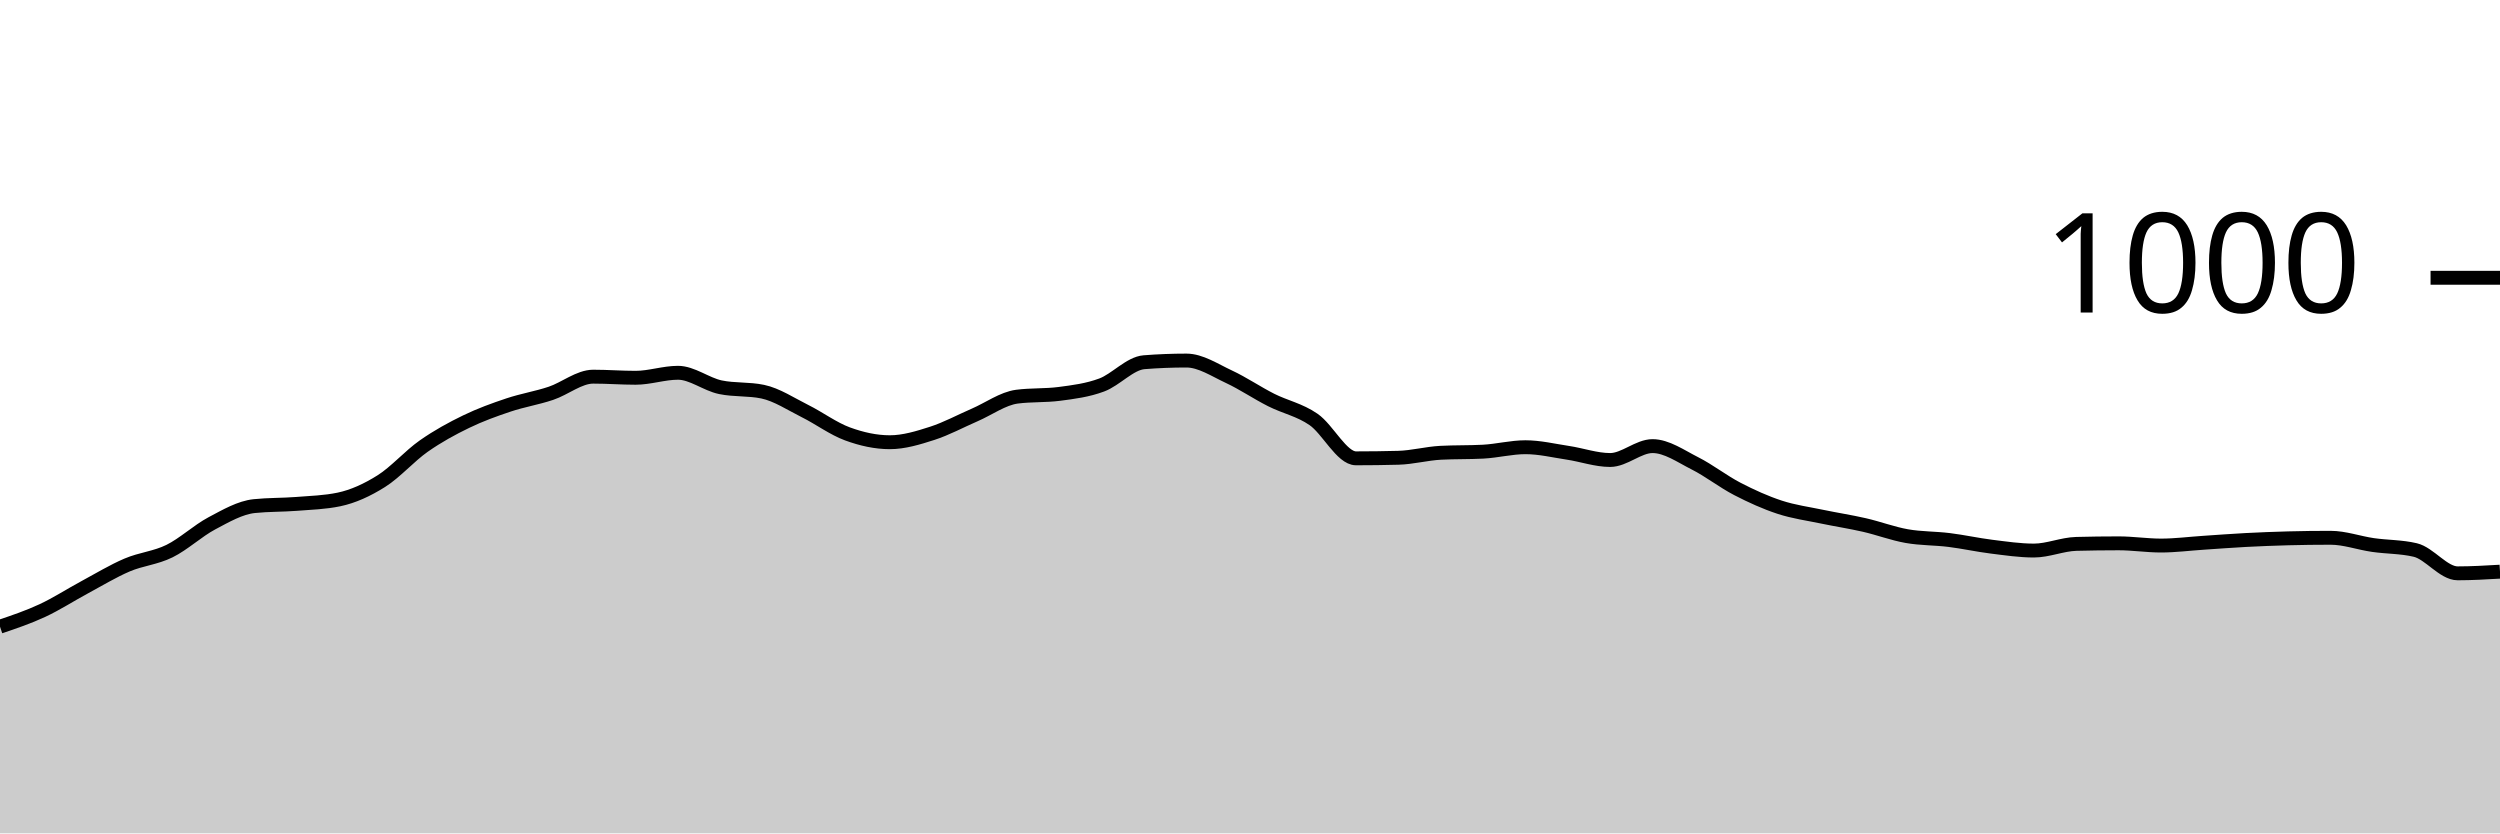
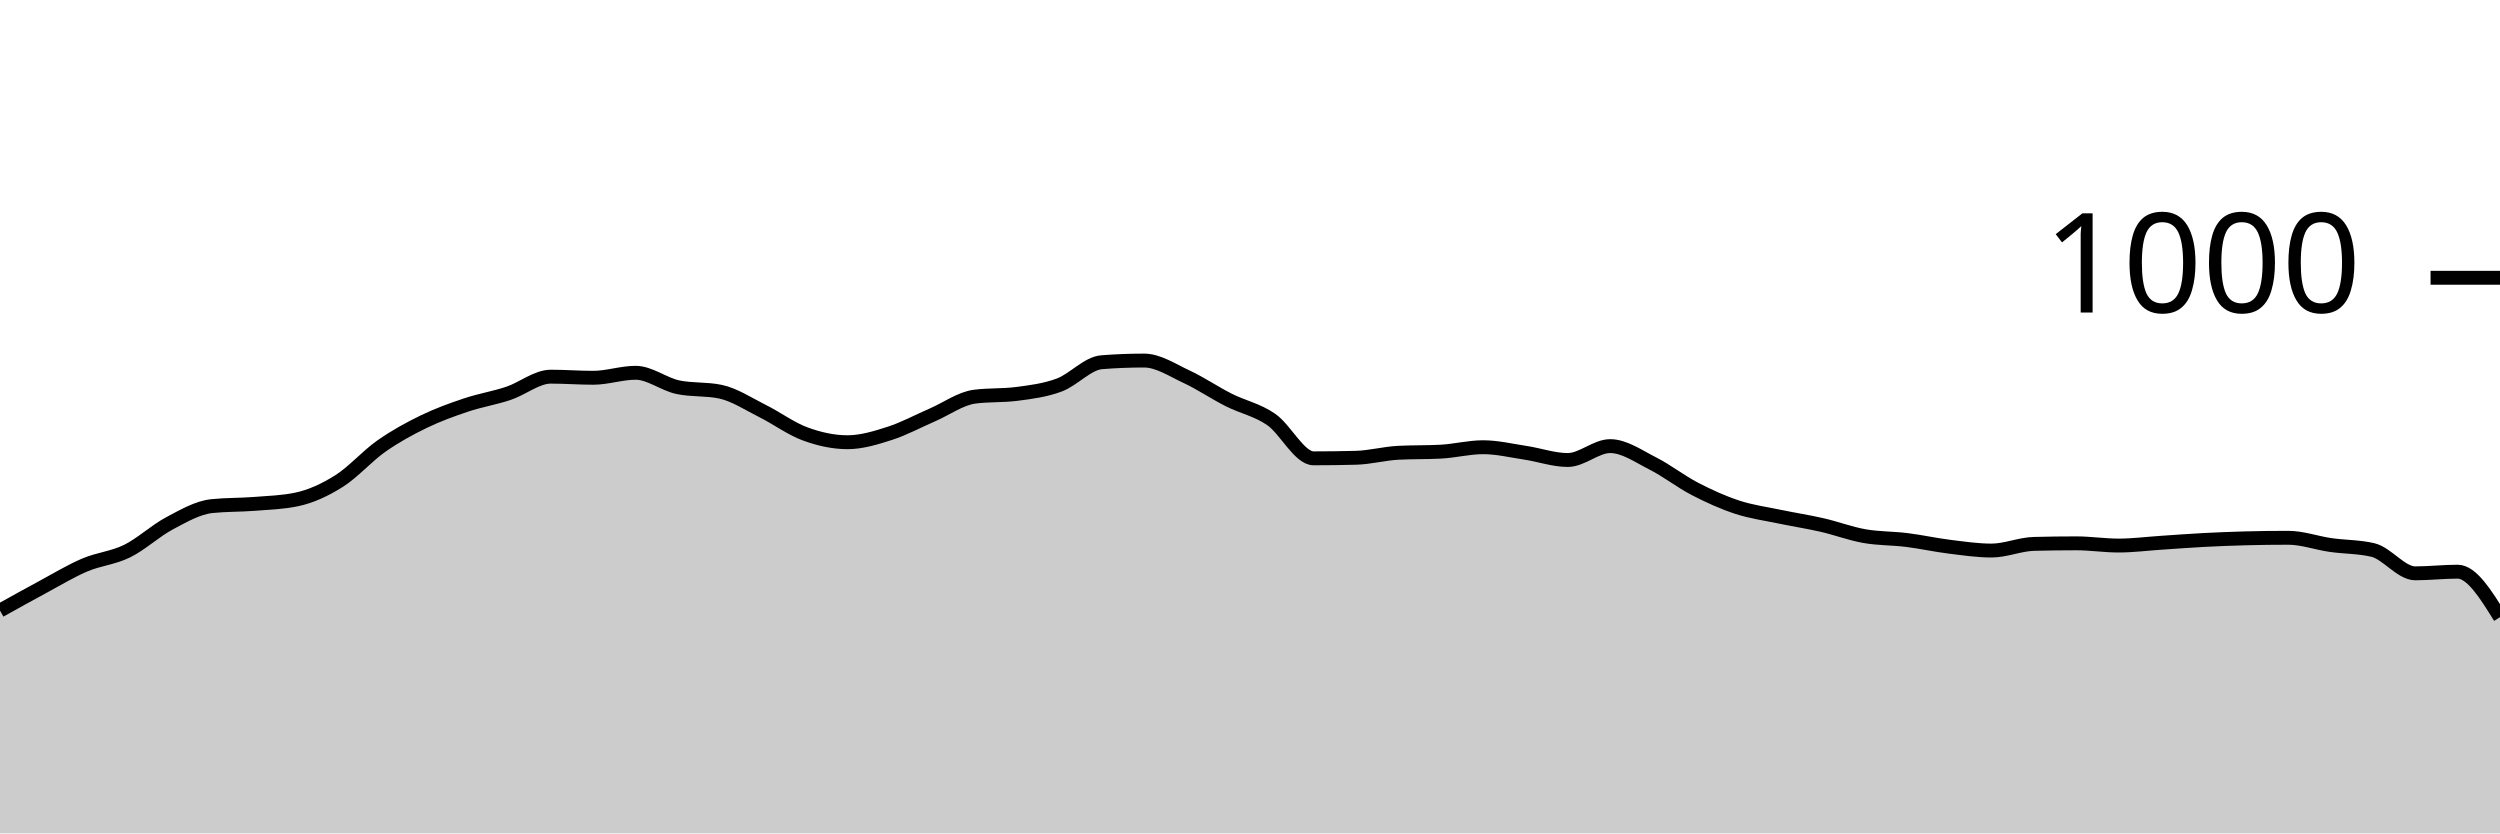
<svg xmlns="http://www.w3.org/2000/svg" viewBox="0 0 180 60">
  <g transform="translate(0,20)">
-     <path class="area" fill="rgba(0, 0, 0, 0.2)" d="M0,25.12C1.017,24.777,2.034,24.433,3.051,23.96C4.068,23.487,5.085,22.827,6.102,22.28C7.119,21.733,8.136,21.113,9.153,20.68C10.169,20.247,11.186,20.18,12.203,19.68C13.22,19.18,14.237,18.22,15.254,17.68C16.271,17.14,17.288,16.547,18.305,16.44C19.322,16.333,20.339,16.36,21.356,16.28C22.373,16.2,23.39,16.173,24.407,15.96C25.424,15.747,26.441,15.28,27.458,14.64C28.475,14,29.492,12.833,30.508,12.12C31.525,11.407,32.542,10.853,33.559,10.36C34.576,9.867,35.593,9.5,36.61,9.16C37.627,8.82,38.644,8.66,39.661,8.32C40.678,7.98,41.695,7.12,42.712,7.12C43.729,7.12,44.746,7.2,45.763,7.2C46.78,7.2,47.797,6.84,48.814,6.84C49.831,6.84,50.847,7.667,51.864,7.88C52.881,8.093,53.898,7.987,54.915,8.2C55.932,8.413,56.949,9.093,57.966,9.6C58.983,10.107,60,10.867,61.017,11.24C62.034,11.613,63.051,11.84,64.068,11.84C65.085,11.84,66.102,11.527,67.119,11.2C68.136,10.873,69.153,10.32,70.169,9.88C71.186,9.44,72.203,8.693,73.22,8.56C74.237,8.427,75.254,8.493,76.271,8.36C77.288,8.227,78.305,8.1,79.322,7.72C80.339,7.34,81.356,6.16,82.373,6.08C83.39,6,84.407,5.96,85.424,5.96C86.441,5.96,87.458,6.647,88.475,7.12C89.492,7.593,90.508,8.287,91.525,8.8C92.542,9.313,93.559,9.5,94.576,10.2C95.593,10.9,96.61,13,97.627,13C98.644,13,99.661,12.987,100.678,12.96C101.695,12.933,102.712,12.653,103.729,12.6C104.746,12.547,105.763,12.573,106.78,12.52C107.797,12.467,108.814,12.2,109.831,12.2C110.847,12.2,111.864,12.447,112.881,12.6C113.898,12.753,114.915,13.12,115.932,13.12C116.949,13.12,117.966,12.12,118.983,12.12C120,12.12,121.017,12.847,122.034,13.36C123.051,13.873,124.068,14.673,125.085,15.2C126.102,15.727,127.119,16.187,128.136,16.52C129.153,16.853,130.169,16.987,131.186,17.2C132.203,17.413,133.22,17.567,134.237,17.8C135.254,18.033,136.271,18.42,137.288,18.6C138.305,18.78,139.322,18.753,140.339,18.88C141.356,19.007,142.373,19.233,143.39,19.36C144.407,19.487,145.424,19.64,146.441,19.64C147.458,19.64,148.475,19.187,149.492,19.16C150.508,19.133,151.525,19.12,152.542,19.12C153.559,19.12,154.576,19.28,155.593,19.28C156.61,19.28,157.627,19.147,158.644,19.08C159.661,19.013,160.678,18.933,161.695,18.88C162.712,18.827,163.729,18.787,164.746,18.76C165.763,18.733,166.78,18.72,167.797,18.72C168.814,18.72,169.831,19.093,170.847,19.24C171.864,19.387,172.881,19.36,173.898,19.6C174.915,19.84,175.932,21.28,176.949,21.28C177.966,21.28,178.983,21.22,180,21.16L180,40C178.983,40,177.966,40,176.949,40C175.932,40,174.915,40,173.898,40C172.881,40,171.864,40,170.847,40C169.831,40,168.814,40,167.797,40C166.78,40,165.763,40,164.746,40C163.729,40,162.712,40,161.695,40C160.678,40,159.661,40,158.644,40C157.627,40,156.61,40,155.593,40C154.576,40,153.559,40,152.542,40C151.525,40,150.508,40,149.492,40C148.475,40,147.458,40,146.441,40C145.424,40,144.407,40,143.39,40C142.373,40,141.356,40,140.339,40C139.322,40,138.305,40,137.288,40C136.271,40,135.254,40,134.237,40C133.22,40,132.203,40,131.186,40C130.169,40,129.153,40,128.136,40C127.119,40,126.102,40,125.085,40C124.068,40,123.051,40,122.034,40C121.017,40,120,40,118.983,40C117.966,40,116.949,40,115.932,40C114.915,40,113.898,40,112.881,40C111.864,40,110.847,40,109.831,40C108.814,40,107.797,40,106.78,40C105.763,40,104.746,40,103.729,40C102.712,40,101.695,40,100.678,40C99.661,40,98.644,40,97.627,40C96.61,40,95.593,40,94.576,40C93.559,40,92.542,40,91.525,40C90.508,40,89.492,40,88.475,40C87.458,40,86.441,40,85.424,40C84.407,40,83.39,40,82.373,40C81.356,40,80.339,40,79.322,40C78.305,40,77.288,40,76.271,40C75.254,40,74.237,40,73.22,40C72.203,40,71.186,40,70.169,40C69.153,40,68.136,40,67.119,40C66.102,40,65.085,40,64.068,40C63.051,40,62.034,40,61.017,40C60,40,58.983,40,57.966,40C56.949,40,55.932,40,54.915,40C53.898,40,52.881,40,51.864,40C50.847,40,49.831,40,48.814,40C47.797,40,46.78,40,45.763,40C44.746,40,43.729,40,42.712,40C41.695,40,40.678,40,39.661,40C38.644,40,37.627,40,36.61,40C35.593,40,34.576,40,33.559,40C32.542,40,31.525,40,30.508,40C29.492,40,28.475,40,27.458,40C26.441,40,25.424,40,24.407,40C23.39,40,22.373,40,21.356,40C20.339,40,19.322,40,18.305,40C17.288,40,16.271,40,15.254,40C14.237,40,13.22,40,12.203,40C11.186,40,10.169,40,9.153,40C8.136,40,7.119,40,6.102,40C5.085,40,4.068,40,3.051,40C2.034,40,1.017,40,0,40Z" />
-     <path class="line" stroke="black" fill="none" d="M0,25.12C1.017,24.777,2.034,24.433,3.051,23.96C4.068,23.487,5.085,22.827,6.102,22.28C7.119,21.733,8.136,21.113,9.153,20.68C10.169,20.247,11.186,20.18,12.203,19.68C13.22,19.18,14.237,18.22,15.254,17.68C16.271,17.14,17.288,16.547,18.305,16.44C19.322,16.333,20.339,16.36,21.356,16.28C22.373,16.2,23.39,16.173,24.407,15.96C25.424,15.747,26.441,15.28,27.458,14.64C28.475,14,29.492,12.833,30.508,12.12C31.525,11.407,32.542,10.853,33.559,10.36C34.576,9.867,35.593,9.5,36.61,9.16C37.627,8.82,38.644,8.66,39.661,8.32C40.678,7.98,41.695,7.12,42.712,7.12C43.729,7.12,44.746,7.2,45.763,7.2C46.78,7.2,47.797,6.84,48.814,6.84C49.831,6.84,50.847,7.667,51.864,7.88C52.881,8.093,53.898,7.987,54.915,8.2C55.932,8.413,56.949,9.093,57.966,9.6C58.983,10.107,60,10.867,61.017,11.24C62.034,11.613,63.051,11.84,64.068,11.84C65.085,11.84,66.102,11.527,67.119,11.2C68.136,10.873,69.153,10.32,70.169,9.88C71.186,9.44,72.203,8.693,73.22,8.56C74.237,8.427,75.254,8.493,76.271,8.36C77.288,8.227,78.305,8.1,79.322,7.72C80.339,7.34,81.356,6.16,82.373,6.08C83.39,6,84.407,5.96,85.424,5.96C86.441,5.96,87.458,6.647,88.475,7.12C89.492,7.593,90.508,8.287,91.525,8.8C92.542,9.313,93.559,9.5,94.576,10.2C95.593,10.9,96.61,13,97.627,13C98.644,13,99.661,12.987,100.678,12.96C101.695,12.933,102.712,12.653,103.729,12.6C104.746,12.547,105.763,12.573,106.78,12.52C107.797,12.467,108.814,12.2,109.831,12.2C110.847,12.2,111.864,12.447,112.881,12.6C113.898,12.753,114.915,13.12,115.932,13.12C116.949,13.12,117.966,12.12,118.983,12.12C120,12.12,121.017,12.847,122.034,13.36C123.051,13.873,124.068,14.673,125.085,15.2C126.102,15.727,127.119,16.187,128.136,16.52C129.153,16.853,130.169,16.987,131.186,17.2C132.203,17.413,133.22,17.567,134.237,17.8C135.254,18.033,136.271,18.42,137.288,18.6C138.305,18.78,139.322,18.753,140.339,18.88C141.356,19.007,142.373,19.233,143.39,19.36C144.407,19.487,145.424,19.64,146.441,19.64C147.458,19.64,148.475,19.187,149.492,19.16C150.508,19.133,151.525,19.12,152.542,19.12C153.559,19.12,154.576,19.28,155.593,19.28C156.61,19.28,157.627,19.147,158.644,19.08C159.661,19.013,160.678,18.933,161.695,18.88C162.712,18.827,163.729,18.787,164.746,18.76C165.763,18.733,166.78,18.72,167.797,18.72C168.814,18.72,169.831,19.093,170.847,19.24C171.864,19.387,172.881,19.36,173.898,19.6C174.915,19.84,175.932,21.28,176.949,21.28C177.966,21.28,178.983,21.22,180,21.16" />
+     <path class="area" fill="rgba(0, 0, 0, 0.2)" d="M0,23.96C1.017,23.393,2.034,22.827,3.051,22.28C4.068,21.733,5.085,21.113,6.102,20.68C7.119,20.247,8.136,20.18,9.153,19.68C10.169,19.18,11.186,18.22,12.203,17.68C13.22,17.14,14.237,16.547,15.254,16.44C16.271,16.333,17.288,16.36,18.305,16.28C19.322,16.2,20.339,16.173,21.356,15.96C22.373,15.747,23.39,15.28,24.407,14.64C25.424,14,26.441,12.833,27.458,12.12C28.475,11.407,29.492,10.853,30.508,10.36C31.525,9.867,32.542,9.5,33.559,9.16C34.576,8.82,35.593,8.66,36.61,8.32C37.627,7.98,38.644,7.12,39.661,7.12C40.678,7.12,41.695,7.2,42.712,7.2C43.729,7.2,44.746,6.84,45.763,6.84C46.78,6.84,47.797,7.667,48.814,7.88C49.831,8.093,50.847,7.987,51.864,8.2C52.881,8.413,53.898,9.093,54.915,9.6C55.932,10.107,56.949,10.867,57.966,11.24C58.983,11.613,60,11.84,61.017,11.84C62.034,11.84,63.051,11.527,64.068,11.2C65.085,10.873,66.102,10.32,67.119,9.88C68.136,9.44,69.153,8.693,70.169,8.56C71.186,8.427,72.203,8.493,73.22,8.36C74.237,8.227,75.254,8.1,76.271,7.72C77.288,7.34,78.305,6.16,79.322,6.08C80.339,6,81.356,5.96,82.373,5.96C83.39,5.96,84.407,6.647,85.424,7.12C86.441,7.593,87.458,8.287,88.475,8.8C89.492,9.313,90.508,9.5,91.525,10.2C92.542,10.9,93.559,13,94.576,13C95.593,13,96.61,12.987,97.627,12.96C98.644,12.933,99.661,12.653,100.678,12.6C101.695,12.547,102.712,12.573,103.729,12.52C104.746,12.467,105.763,12.2,106.78,12.2C107.797,12.2,108.814,12.447,109.831,12.6C110.847,12.753,111.864,13.12,112.881,13.12C113.898,13.12,114.915,12.12,115.932,12.12C116.949,12.12,117.966,12.847,118.983,13.36C120,13.873,121.017,14.673,122.034,15.2C123.051,15.727,124.068,16.187,125.085,16.52C126.102,16.853,127.119,16.987,128.136,17.2C129.153,17.413,130.169,17.567,131.186,17.8C132.203,18.033,133.22,18.42,134.237,18.6C135.254,18.78,136.271,18.753,137.288,18.88C138.305,19.007,139.322,19.233,140.339,19.36C141.356,19.487,142.373,19.64,143.39,19.64C144.407,19.64,145.424,19.187,146.441,19.16C147.458,19.133,148.475,19.12,149.492,19.12C150.508,19.12,151.525,19.28,152.542,19.28C153.559,19.28,154.576,19.147,155.593,19.08C156.61,19.013,157.627,18.933,158.644,18.88C159.661,18.827,160.678,18.787,161.695,18.76C162.712,18.733,163.729,18.72,164.746,18.72C165.763,18.72,166.78,19.093,167.797,19.24C168.814,19.387,169.831,19.36,170.847,19.6C171.864,19.84,172.881,21.28,173.898,21.28C174.915,21.28,175.932,21.16,176.949,21.16C177.966,21.16,178.983,22.8,180,24.44L180,40C178.983,40,177.966,40,176.949,40C175.932,40,174.915,40,173.898,40C172.881,40,171.864,40,170.847,40C169.831,40,168.814,40,167.797,40C166.78,40,165.763,40,164.746,40C163.729,40,162.712,40,161.695,40C160.678,40,159.661,40,158.644,40C157.627,40,156.61,40,155.593,40C154.576,40,153.559,40,152.542,40C151.525,40,150.508,40,149.492,40C148.475,40,147.458,40,146.441,40C145.424,40,144.407,40,143.39,40C142.373,40,141.356,40,140.339,40C139.322,40,138.305,40,137.288,40C136.271,40,135.254,40,134.237,40C133.22,40,132.203,40,131.186,40C130.169,40,129.153,40,128.136,40C127.119,40,126.102,40,125.085,40C124.068,40,123.051,40,122.034,40C121.017,40,120,40,118.983,40C117.966,40,116.949,40,115.932,40C114.915,40,113.898,40,112.881,40C111.864,40,110.847,40,109.831,40C108.814,40,107.797,40,106.78,40C105.763,40,104.746,40,103.729,40C102.712,40,101.695,40,100.678,40C99.661,40,98.644,40,97.627,40C96.61,40,95.593,40,94.576,40C93.559,40,92.542,40,91.525,40C90.508,40,89.492,40,88.475,40C87.458,40,86.441,40,85.424,40C84.407,40,83.39,40,82.373,40C81.356,40,80.339,40,79.322,40C78.305,40,77.288,40,76.271,40C75.254,40,74.237,40,73.22,40C72.203,40,71.186,40,70.169,40C69.153,40,68.136,40,67.119,40C66.102,40,65.085,40,64.068,40C63.051,40,62.034,40,61.017,40C60,40,58.983,40,57.966,40C56.949,40,55.932,40,54.915,40C53.898,40,52.881,40,51.864,40C50.847,40,49.831,40,48.814,40C47.797,40,46.78,40,45.763,40C44.746,40,43.729,40,42.712,40C41.695,40,40.678,40,39.661,40C38.644,40,37.627,40,36.61,40C35.593,40,34.576,40,33.559,40C32.542,40,31.525,40,30.508,40C29.492,40,28.475,40,27.458,40C26.441,40,25.424,40,24.407,40C23.39,40,22.373,40,21.356,40C20.339,40,19.322,40,18.305,40C17.288,40,16.271,40,15.254,40C14.237,40,13.22,40,12.203,40C11.186,40,10.169,40,9.153,40C8.136,40,7.119,40,6.102,40C5.085,40,4.068,40,3.051,40C2.034,40,1.017,40,0,40Z" />
+     <path class="line" stroke="black" fill="none" d="M0,23.96C1.017,23.393,2.034,22.827,3.051,22.28C4.068,21.733,5.085,21.113,6.102,20.68C7.119,20.247,8.136,20.18,9.153,19.68C10.169,19.18,11.186,18.22,12.203,17.68C13.22,17.14,14.237,16.547,15.254,16.44C16.271,16.333,17.288,16.36,18.305,16.28C19.322,16.2,20.339,16.173,21.356,15.96C22.373,15.747,23.39,15.28,24.407,14.64C25.424,14,26.441,12.833,27.458,12.12C28.475,11.407,29.492,10.853,30.508,10.36C31.525,9.867,32.542,9.5,33.559,9.16C34.576,8.82,35.593,8.66,36.61,8.32C37.627,7.98,38.644,7.12,39.661,7.12C40.678,7.12,41.695,7.2,42.712,7.2C43.729,7.2,44.746,6.84,45.763,6.84C46.78,6.84,47.797,7.667,48.814,7.88C49.831,8.093,50.847,7.987,51.864,8.2C52.881,8.413,53.898,9.093,54.915,9.6C55.932,10.107,56.949,10.867,57.966,11.24C58.983,11.613,60,11.84,61.017,11.84C62.034,11.84,63.051,11.527,64.068,11.2C65.085,10.873,66.102,10.32,67.119,9.88C68.136,9.44,69.153,8.693,70.169,8.56C71.186,8.427,72.203,8.493,73.22,8.36C74.237,8.227,75.254,8.1,76.271,7.72C77.288,7.34,78.305,6.16,79.322,6.08C80.339,6,81.356,5.96,82.373,5.96C83.39,5.96,84.407,6.647,85.424,7.12C86.441,7.593,87.458,8.287,88.475,8.8C89.492,9.313,90.508,9.5,91.525,10.2C92.542,10.9,93.559,13,94.576,13C95.593,13,96.61,12.987,97.627,12.96C98.644,12.933,99.661,12.653,100.678,12.6C101.695,12.547,102.712,12.573,103.729,12.52C104.746,12.467,105.763,12.2,106.78,12.2C107.797,12.2,108.814,12.447,109.831,12.6C110.847,12.753,111.864,13.12,112.881,13.12C113.898,13.12,114.915,12.12,115.932,12.12C116.949,12.12,117.966,12.847,118.983,13.36C120,13.873,121.017,14.673,122.034,15.2C123.051,15.727,124.068,16.187,125.085,16.52C126.102,16.853,127.119,16.987,128.136,17.2C129.153,17.413,130.169,17.567,131.186,17.8C132.203,18.033,133.22,18.42,134.237,18.6C135.254,18.78,136.271,18.753,137.288,18.88C138.305,19.007,139.322,19.233,140.339,19.36C141.356,19.487,142.373,19.64,143.39,19.64C144.407,19.64,145.424,19.187,146.441,19.16C147.458,19.133,148.475,19.12,149.492,19.12C150.508,19.12,151.525,19.28,152.542,19.28C153.559,19.28,154.576,19.147,155.593,19.08C156.61,19.013,157.627,18.933,158.644,18.88C159.661,18.827,160.678,18.787,161.695,18.76C162.712,18.733,163.729,18.72,164.746,18.72C165.763,18.72,166.78,19.093,167.797,19.24C168.814,19.387,169.831,19.36,170.847,19.6C171.864,19.84,172.881,21.28,173.898,21.28C174.915,21.28,175.932,21.16,176.949,21.16C177.966,21.16,178.983,22.8,180,24.44" />
    <path class="axis-ceiling" stroke-width="1" stroke="black" fill="none" d="M175,0L180,0" />
    <text class="axis-ceiling-label" font-family="sans-serif" text-anchor="end" font-size="10px" x="170" y="2.5">1000</text>
  </g>
</svg>
